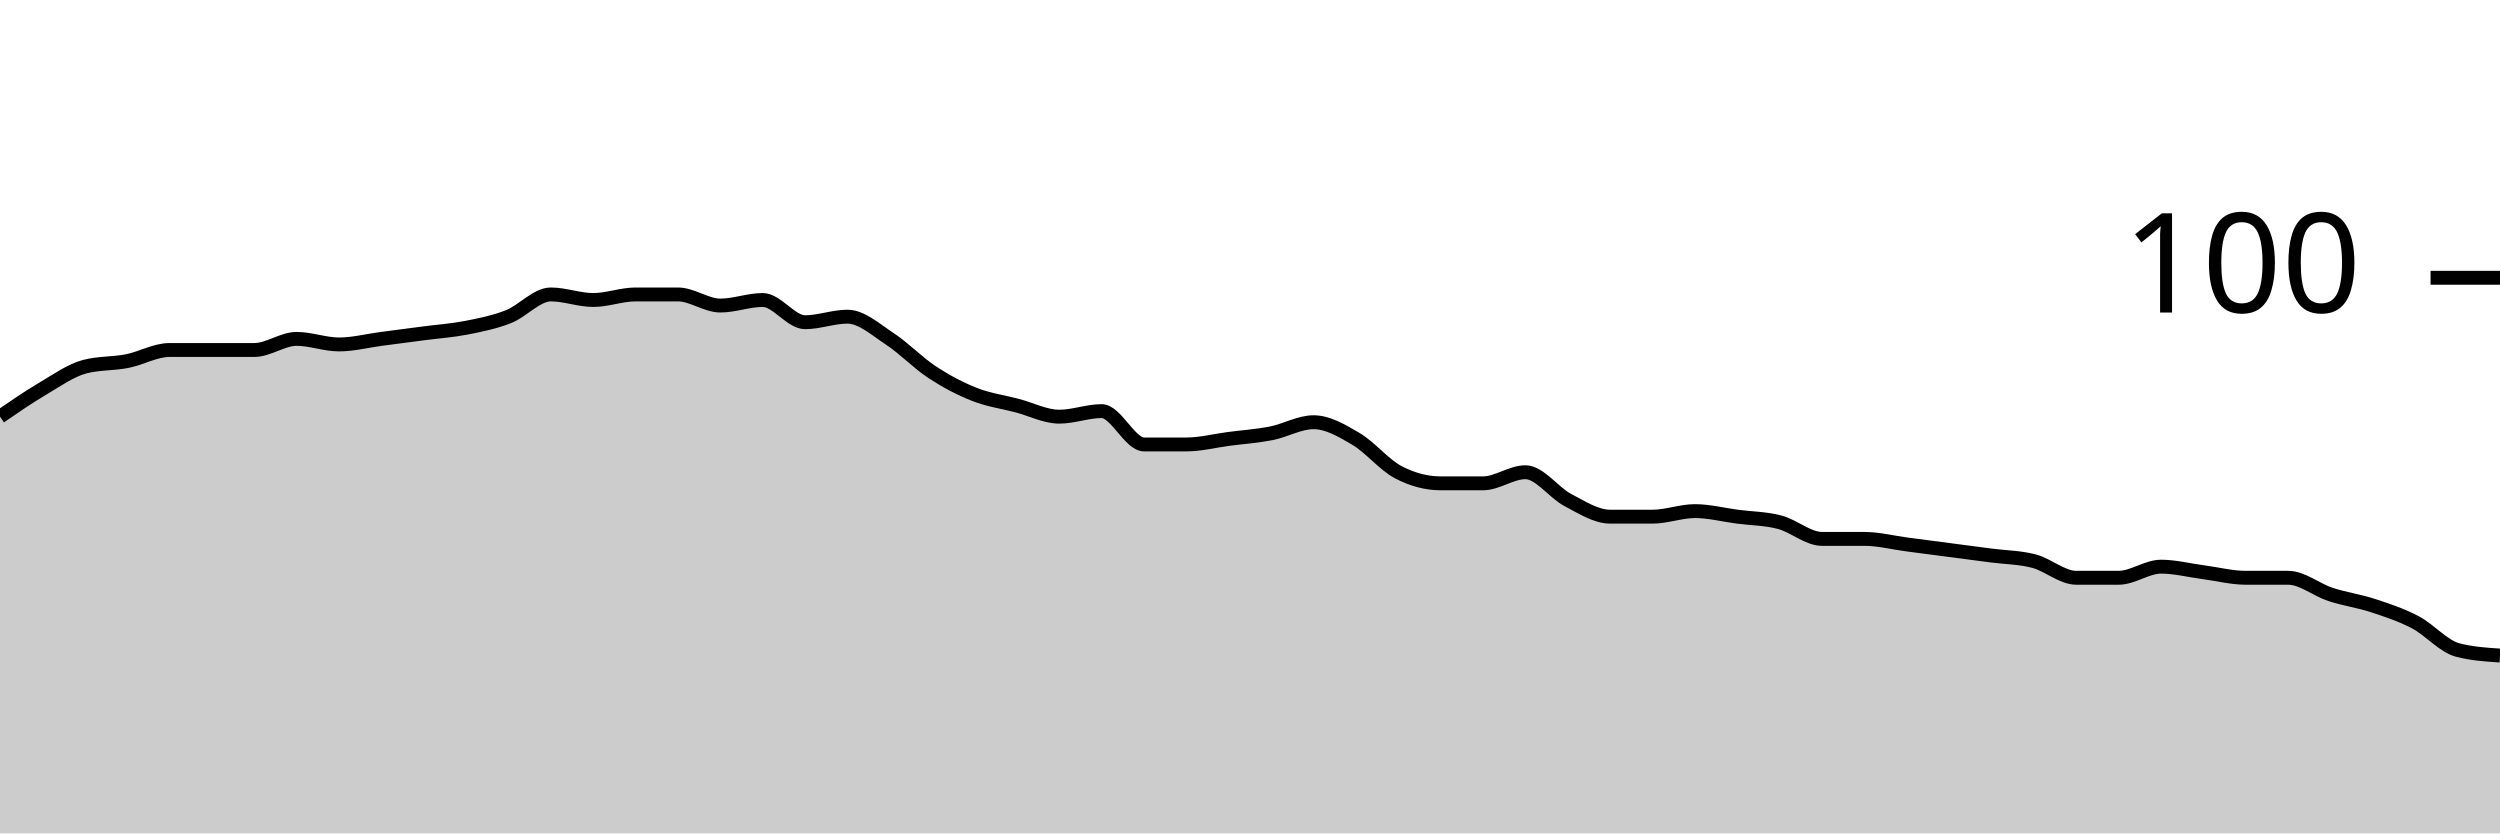
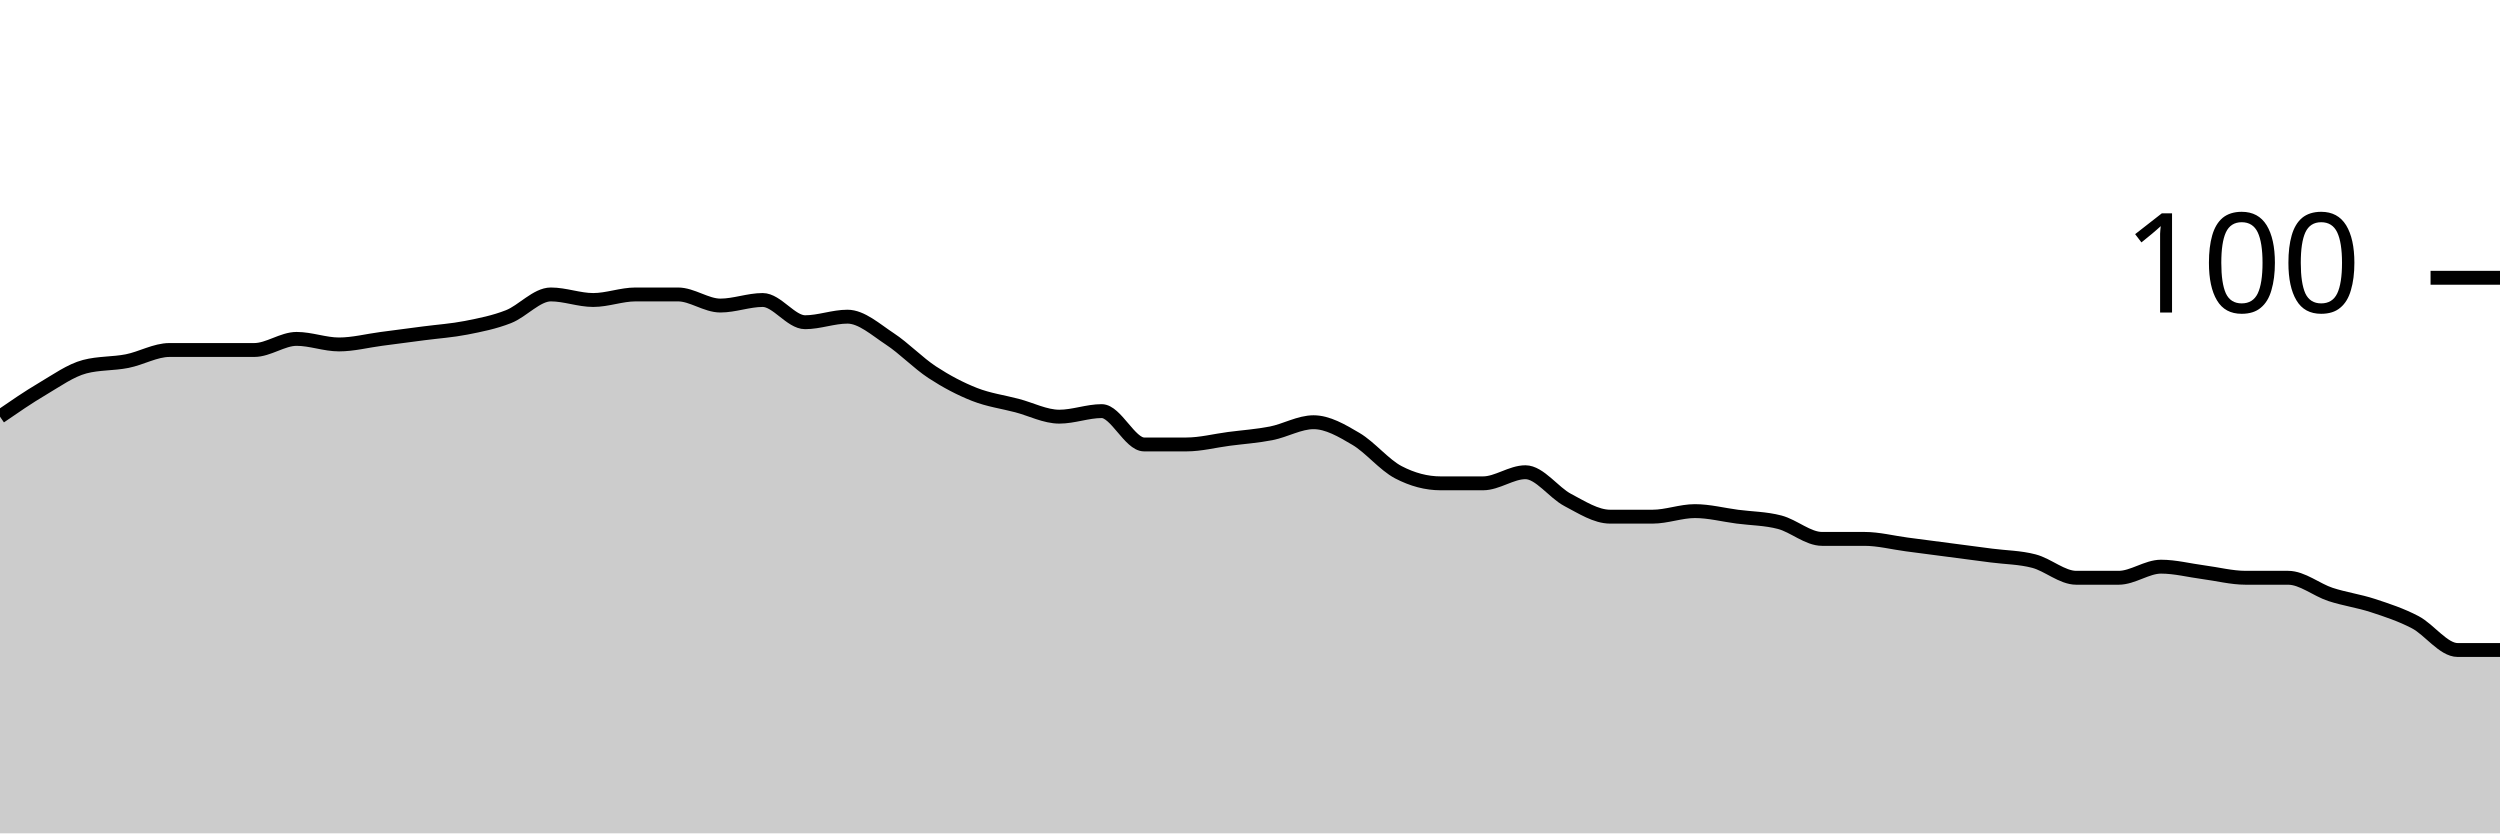
<svg xmlns="http://www.w3.org/2000/svg" viewBox="0 0 180 60">
  <g transform="translate(0,20)">
-     <path class="area" fill="rgba(0, 0, 0, 0.2)" d="M0,10C1.017,9.3,2.034,8.6,3.051,8C4.068,7.4,5.085,6.667,6.102,6.4C7.119,6.133,8.136,6.2,9.153,6C10.169,5.8,11.186,5.2,12.203,5.2C13.22,5.2,14.237,5.2,15.254,5.2C16.271,5.2,17.288,5.2,18.305,5.2C19.322,5.2,20.339,4.4,21.356,4.4C22.373,4.4,23.39,4.8,24.407,4.8C25.424,4.8,26.441,4.533,27.458,4.4C28.475,4.267,29.492,4.133,30.508,4C31.525,3.867,32.542,3.8,33.559,3.6C34.576,3.4,35.593,3.2,36.61,2.8C37.627,2.4,38.644,1.2,39.661,1.2C40.678,1.2,41.695,1.6,42.712,1.6C43.729,1.6,44.746,1.2,45.763,1.2C46.78,1.2,47.797,1.2,48.814,1.2C49.831,1.2,50.847,2,51.864,2C52.881,2,53.898,1.6,54.915,1.6C55.932,1.6,56.949,3.2,57.966,3.2C58.983,3.2,60,2.8,61.017,2.8C62.034,2.8,63.051,3.733,64.068,4.4C65.085,5.067,66.102,6.133,67.119,6.8C68.136,7.467,69.153,8,70.169,8.4C71.186,8.8,72.203,8.933,73.22,9.2C74.237,9.467,75.254,10,76.271,10C77.288,10,78.305,9.6,79.322,9.6C80.339,9.6,81.356,12,82.373,12C83.39,12,84.407,12,85.424,12C86.441,12,87.458,11.733,88.475,11.6C89.492,11.467,90.508,11.4,91.525,11.2C92.542,11,93.559,10.4,94.576,10.4C95.593,10.4,96.61,11,97.627,11.6C98.644,12.2,99.661,13.467,100.678,14C101.695,14.533,102.712,14.8,103.729,14.8C104.746,14.8,105.763,14.8,106.78,14.8C107.797,14.8,108.814,14,109.831,14C110.847,14,111.864,15.467,112.881,16C113.898,16.533,114.915,17.2,115.932,17.2C116.949,17.2,117.966,17.2,118.983,17.2C120,17.2,121.017,16.8,122.034,16.8C123.051,16.8,124.068,17.067,125.085,17.2C126.102,17.333,127.119,17.333,128.136,17.6C129.153,17.867,130.169,18.8,131.186,18.8C132.203,18.8,133.22,18.8,134.237,18.8C135.254,18.8,136.271,19.067,137.288,19.2C138.305,19.333,139.322,19.467,140.339,19.6C141.356,19.733,142.373,19.867,143.39,20C144.407,20.133,145.424,20.133,146.441,20.4C147.458,20.667,148.475,21.6,149.492,21.6C150.508,21.6,151.525,21.6,152.542,21.6C153.559,21.6,154.576,20.8,155.593,20.8C156.61,20.8,157.627,21.067,158.644,21.2C159.661,21.333,160.678,21.6,161.695,21.6C162.712,21.6,163.729,21.6,164.746,21.6C165.763,21.6,166.78,22.467,167.797,22.8C168.814,23.133,169.831,23.267,170.847,23.6C171.864,23.933,172.881,24.267,173.898,24.8C174.915,25.333,175.932,26.533,176.949,26.8C177.966,27.067,178.983,27.133,180,27.2L180,40C178.983,40,177.966,40,176.949,40C175.932,40,174.915,40,173.898,40C172.881,40,171.864,40,170.847,40C169.831,40,168.814,40,167.797,40C166.78,40,165.763,40,164.746,40C163.729,40,162.712,40,161.695,40C160.678,40,159.661,40,158.644,40C157.627,40,156.61,40,155.593,40C154.576,40,153.559,40,152.542,40C151.525,40,150.508,40,149.492,40C148.475,40,147.458,40,146.441,40C145.424,40,144.407,40,143.39,40C142.373,40,141.356,40,140.339,40C139.322,40,138.305,40,137.288,40C136.271,40,135.254,40,134.237,40C133.22,40,132.203,40,131.186,40C130.169,40,129.153,40,128.136,40C127.119,40,126.102,40,125.085,40C124.068,40,123.051,40,122.034,40C121.017,40,120,40,118.983,40C117.966,40,116.949,40,115.932,40C114.915,40,113.898,40,112.881,40C111.864,40,110.847,40,109.831,40C108.814,40,107.797,40,106.78,40C105.763,40,104.746,40,103.729,40C102.712,40,101.695,40,100.678,40C99.661,40,98.644,40,97.627,40C96.61,40,95.593,40,94.576,40C93.559,40,92.542,40,91.525,40C90.508,40,89.492,40,88.475,40C87.458,40,86.441,40,85.424,40C84.407,40,83.39,40,82.373,40C81.356,40,80.339,40,79.322,40C78.305,40,77.288,40,76.271,40C75.254,40,74.237,40,73.22,40C72.203,40,71.186,40,70.169,40C69.153,40,68.136,40,67.119,40C66.102,40,65.085,40,64.068,40C63.051,40,62.034,40,61.017,40C60,40,58.983,40,57.966,40C56.949,40,55.932,40,54.915,40C53.898,40,52.881,40,51.864,40C50.847,40,49.831,40,48.814,40C47.797,40,46.78,40,45.763,40C44.746,40,43.729,40,42.712,40C41.695,40,40.678,40,39.661,40C38.644,40,37.627,40,36.61,40C35.593,40,34.576,40,33.559,40C32.542,40,31.525,40,30.508,40C29.492,40,28.475,40,27.458,40C26.441,40,25.424,40,24.407,40C23.39,40,22.373,40,21.356,40C20.339,40,19.322,40,18.305,40C17.288,40,16.271,40,15.254,40C14.237,40,13.22,40,12.203,40C11.186,40,10.169,40,9.153,40C8.136,40,7.119,40,6.102,40C5.085,40,4.068,40,3.051,40C2.034,40,1.017,40,0,40Z" />
-     <path class="line" stroke="black" fill="none" d="M0,10C1.017,9.3,2.034,8.6,3.051,8C4.068,7.4,5.085,6.667,6.102,6.4C7.119,6.133,8.136,6.2,9.153,6C10.169,5.8,11.186,5.2,12.203,5.2C13.22,5.2,14.237,5.2,15.254,5.2C16.271,5.2,17.288,5.2,18.305,5.2C19.322,5.2,20.339,4.4,21.356,4.4C22.373,4.4,23.39,4.8,24.407,4.8C25.424,4.8,26.441,4.533,27.458,4.4C28.475,4.267,29.492,4.133,30.508,4C31.525,3.867,32.542,3.8,33.559,3.6C34.576,3.4,35.593,3.2,36.61,2.8C37.627,2.4,38.644,1.2,39.661,1.2C40.678,1.2,41.695,1.6,42.712,1.6C43.729,1.6,44.746,1.2,45.763,1.2C46.78,1.2,47.797,1.2,48.814,1.2C49.831,1.2,50.847,2,51.864,2C52.881,2,53.898,1.6,54.915,1.6C55.932,1.6,56.949,3.2,57.966,3.2C58.983,3.2,60,2.8,61.017,2.8C62.034,2.8,63.051,3.733,64.068,4.4C65.085,5.067,66.102,6.133,67.119,6.8C68.136,7.467,69.153,8,70.169,8.4C71.186,8.8,72.203,8.933,73.22,9.2C74.237,9.467,75.254,10,76.271,10C77.288,10,78.305,9.6,79.322,9.6C80.339,9.6,81.356,12,82.373,12C83.39,12,84.407,12,85.424,12C86.441,12,87.458,11.733,88.475,11.6C89.492,11.467,90.508,11.4,91.525,11.2C92.542,11,93.559,10.4,94.576,10.4C95.593,10.4,96.61,11,97.627,11.6C98.644,12.2,99.661,13.467,100.678,14C101.695,14.533,102.712,14.8,103.729,14.8C104.746,14.8,105.763,14.8,106.78,14.8C107.797,14.8,108.814,14,109.831,14C110.847,14,111.864,15.467,112.881,16C113.898,16.533,114.915,17.2,115.932,17.2C116.949,17.2,117.966,17.2,118.983,17.2C120,17.2,121.017,16.8,122.034,16.8C123.051,16.8,124.068,17.067,125.085,17.2C126.102,17.333,127.119,17.333,128.136,17.6C129.153,17.867,130.169,18.8,131.186,18.8C132.203,18.8,133.22,18.8,134.237,18.8C135.254,18.8,136.271,19.067,137.288,19.2C138.305,19.333,139.322,19.467,140.339,19.6C141.356,19.733,142.373,19.867,143.39,20C144.407,20.133,145.424,20.133,146.441,20.4C147.458,20.667,148.475,21.6,149.492,21.6C150.508,21.6,151.525,21.6,152.542,21.6C153.559,21.6,154.576,20.8,155.593,20.8C156.61,20.8,157.627,21.067,158.644,21.2C159.661,21.333,160.678,21.6,161.695,21.6C162.712,21.6,163.729,21.6,164.746,21.6C165.763,21.6,166.78,22.467,167.797,22.8C168.814,23.133,169.831,23.267,170.847,23.6C171.864,23.933,172.881,24.267,173.898,24.8C174.915,25.333,175.932,26.533,176.949,26.8C177.966,27.067,178.983,27.133,180,27.2" />
+     <path class="area" fill="rgba(0, 0, 0, 0.2)" d="M0,10C1.017,9.3,2.034,8.6,3.051,8C4.068,7.4,5.085,6.667,6.102,6.4C7.119,6.133,8.136,6.2,9.153,6C10.169,5.8,11.186,5.2,12.203,5.2C13.22,5.2,14.237,5.2,15.254,5.2C16.271,5.2,17.288,5.2,18.305,5.2C19.322,5.2,20.339,4.4,21.356,4.4C22.373,4.4,23.39,4.8,24.407,4.8C25.424,4.8,26.441,4.533,27.458,4.4C28.475,4.267,29.492,4.133,30.508,4C31.525,3.867,32.542,3.8,33.559,3.6C34.576,3.4,35.593,3.2,36.61,2.8C37.627,2.4,38.644,1.2,39.661,1.2C40.678,1.2,41.695,1.6,42.712,1.6C43.729,1.6,44.746,1.2,45.763,1.2C46.78,1.2,47.797,1.2,48.814,1.2C49.831,1.2,50.847,2,51.864,2C52.881,2,53.898,1.6,54.915,1.6C55.932,1.6,56.949,3.2,57.966,3.2C58.983,3.2,60,2.8,61.017,2.8C62.034,2.8,63.051,3.733,64.068,4.4C65.085,5.067,66.102,6.133,67.119,6.8C68.136,7.467,69.153,8,70.169,8.4C71.186,8.8,72.203,8.933,73.22,9.2C74.237,9.467,75.254,10,76.271,10C77.288,10,78.305,9.6,79.322,9.6C80.339,9.6,81.356,12,82.373,12C83.39,12,84.407,12,85.424,12C86.441,12,87.458,11.733,88.475,11.6C89.492,11.467,90.508,11.4,91.525,11.2C92.542,11,93.559,10.4,94.576,10.4C95.593,10.4,96.61,11,97.627,11.6C98.644,12.2,99.661,13.467,100.678,14C101.695,14.533,102.712,14.8,103.729,14.8C104.746,14.8,105.763,14.8,106.78,14.8C107.797,14.8,108.814,14,109.831,14C110.847,14,111.864,15.467,112.881,16C113.898,16.533,114.915,17.2,115.932,17.2C116.949,17.2,117.966,17.2,118.983,17.2C120,17.2,121.017,16.8,122.034,16.8C123.051,16.8,124.068,17.067,125.085,17.2C126.102,17.333,127.119,17.333,128.136,17.6C129.153,17.867,130.169,18.8,131.186,18.8C132.203,18.8,133.22,18.8,134.237,18.8C135.254,18.8,136.271,19.067,137.288,19.2C138.305,19.333,139.322,19.467,140.339,19.6C141.356,19.733,142.373,19.867,143.39,20C144.407,20.133,145.424,20.133,146.441,20.4C147.458,20.667,148.475,21.6,149.492,21.6C150.508,21.6,151.525,21.6,152.542,21.6C153.559,21.6,154.576,20.8,155.593,20.8C156.61,20.8,157.627,21.067,158.644,21.2C159.661,21.333,160.678,21.6,161.695,21.6C162.712,21.6,163.729,21.6,164.746,21.6C165.763,21.6,166.78,22.467,167.797,22.8C168.814,23.133,169.831,23.267,170.847,23.6C171.864,23.933,172.881,24.267,173.898,24.8C174.915,25.333,175.932,26.8,176.949,26.8C177.966,26.8,178.983,26.8,180,26.8L180,40C178.983,40,177.966,40,176.949,40C175.932,40,174.915,40,173.898,40C172.881,40,171.864,40,170.847,40C169.831,40,168.814,40,167.797,40C166.78,40,165.763,40,164.746,40C163.729,40,162.712,40,161.695,40C160.678,40,159.661,40,158.644,40C157.627,40,156.61,40,155.593,40C154.576,40,153.559,40,152.542,40C151.525,40,150.508,40,149.492,40C148.475,40,147.458,40,146.441,40C145.424,40,144.407,40,143.39,40C142.373,40,141.356,40,140.339,40C139.322,40,138.305,40,137.288,40C136.271,40,135.254,40,134.237,40C133.22,40,132.203,40,131.186,40C130.169,40,129.153,40,128.136,40C127.119,40,126.102,40,125.085,40C124.068,40,123.051,40,122.034,40C121.017,40,120,40,118.983,40C117.966,40,116.949,40,115.932,40C114.915,40,113.898,40,112.881,40C111.864,40,110.847,40,109.831,40C108.814,40,107.797,40,106.78,40C105.763,40,104.746,40,103.729,40C102.712,40,101.695,40,100.678,40C99.661,40,98.644,40,97.627,40C96.61,40,95.593,40,94.576,40C93.559,40,92.542,40,91.525,40C90.508,40,89.492,40,88.475,40C87.458,40,86.441,40,85.424,40C84.407,40,83.39,40,82.373,40C81.356,40,80.339,40,79.322,40C78.305,40,77.288,40,76.271,40C75.254,40,74.237,40,73.22,40C72.203,40,71.186,40,70.169,40C69.153,40,68.136,40,67.119,40C66.102,40,65.085,40,64.068,40C63.051,40,62.034,40,61.017,40C60,40,58.983,40,57.966,40C56.949,40,55.932,40,54.915,40C53.898,40,52.881,40,51.864,40C50.847,40,49.831,40,48.814,40C47.797,40,46.78,40,45.763,40C44.746,40,43.729,40,42.712,40C41.695,40,40.678,40,39.661,40C38.644,40,37.627,40,36.61,40C35.593,40,34.576,40,33.559,40C32.542,40,31.525,40,30.508,40C29.492,40,28.475,40,27.458,40C26.441,40,25.424,40,24.407,40C23.39,40,22.373,40,21.356,40C20.339,40,19.322,40,18.305,40C17.288,40,16.271,40,15.254,40C14.237,40,13.22,40,12.203,40C11.186,40,10.169,40,9.153,40C8.136,40,7.119,40,6.102,40C5.085,40,4.068,40,3.051,40C2.034,40,1.017,40,0,40Z" />
+     <path class="line" stroke="black" fill="none" d="M0,10C1.017,9.3,2.034,8.6,3.051,8C4.068,7.4,5.085,6.667,6.102,6.4C7.119,6.133,8.136,6.2,9.153,6C10.169,5.8,11.186,5.2,12.203,5.2C13.22,5.2,14.237,5.2,15.254,5.2C16.271,5.2,17.288,5.2,18.305,5.2C19.322,5.2,20.339,4.4,21.356,4.4C22.373,4.4,23.39,4.8,24.407,4.8C25.424,4.8,26.441,4.533,27.458,4.4C28.475,4.267,29.492,4.133,30.508,4C31.525,3.867,32.542,3.8,33.559,3.6C34.576,3.4,35.593,3.2,36.61,2.8C37.627,2.4,38.644,1.2,39.661,1.2C40.678,1.2,41.695,1.6,42.712,1.6C43.729,1.6,44.746,1.2,45.763,1.2C46.78,1.2,47.797,1.2,48.814,1.2C49.831,1.2,50.847,2,51.864,2C52.881,2,53.898,1.6,54.915,1.6C55.932,1.6,56.949,3.2,57.966,3.2C58.983,3.2,60,2.8,61.017,2.8C62.034,2.8,63.051,3.733,64.068,4.4C65.085,5.067,66.102,6.133,67.119,6.8C68.136,7.467,69.153,8,70.169,8.4C71.186,8.8,72.203,8.933,73.22,9.2C74.237,9.467,75.254,10,76.271,10C77.288,10,78.305,9.6,79.322,9.6C80.339,9.6,81.356,12,82.373,12C83.39,12,84.407,12,85.424,12C86.441,12,87.458,11.733,88.475,11.6C89.492,11.467,90.508,11.4,91.525,11.2C92.542,11,93.559,10.4,94.576,10.4C95.593,10.4,96.61,11,97.627,11.6C98.644,12.2,99.661,13.467,100.678,14C101.695,14.533,102.712,14.8,103.729,14.8C104.746,14.8,105.763,14.8,106.78,14.8C107.797,14.8,108.814,14,109.831,14C110.847,14,111.864,15.467,112.881,16C113.898,16.533,114.915,17.2,115.932,17.2C116.949,17.2,117.966,17.2,118.983,17.2C120,17.2,121.017,16.8,122.034,16.8C123.051,16.8,124.068,17.067,125.085,17.2C126.102,17.333,127.119,17.333,128.136,17.6C129.153,17.867,130.169,18.8,131.186,18.8C132.203,18.8,133.22,18.8,134.237,18.8C135.254,18.8,136.271,19.067,137.288,19.2C138.305,19.333,139.322,19.467,140.339,19.6C141.356,19.733,142.373,19.867,143.39,20C144.407,20.133,145.424,20.133,146.441,20.4C147.458,20.667,148.475,21.6,149.492,21.6C150.508,21.6,151.525,21.6,152.542,21.6C153.559,21.6,154.576,20.8,155.593,20.8C156.61,20.8,157.627,21.067,158.644,21.2C159.661,21.333,160.678,21.6,161.695,21.6C162.712,21.6,163.729,21.6,164.746,21.6C165.763,21.6,166.78,22.467,167.797,22.8C168.814,23.133,169.831,23.267,170.847,23.6C171.864,23.933,172.881,24.267,173.898,24.8C174.915,25.333,175.932,26.8,176.949,26.8C177.966,26.8,178.983,26.8,180,26.8" />
    <path class="axis-ceiling" stroke-width="1" stroke="black" fill="none" d="M175,0L180,0" />
    <text class="axis-ceiling-label" font-family="sans-serif" text-anchor="end" font-size="10px" x="170" y="2.5">100</text>
  </g>
</svg>
